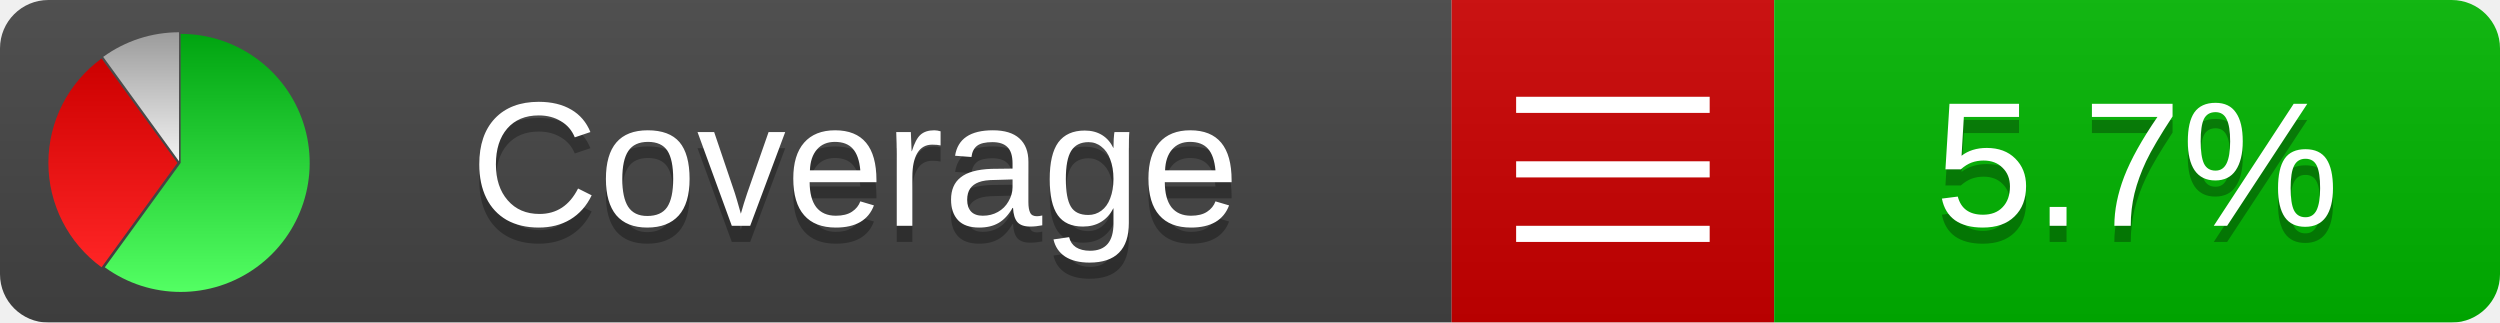
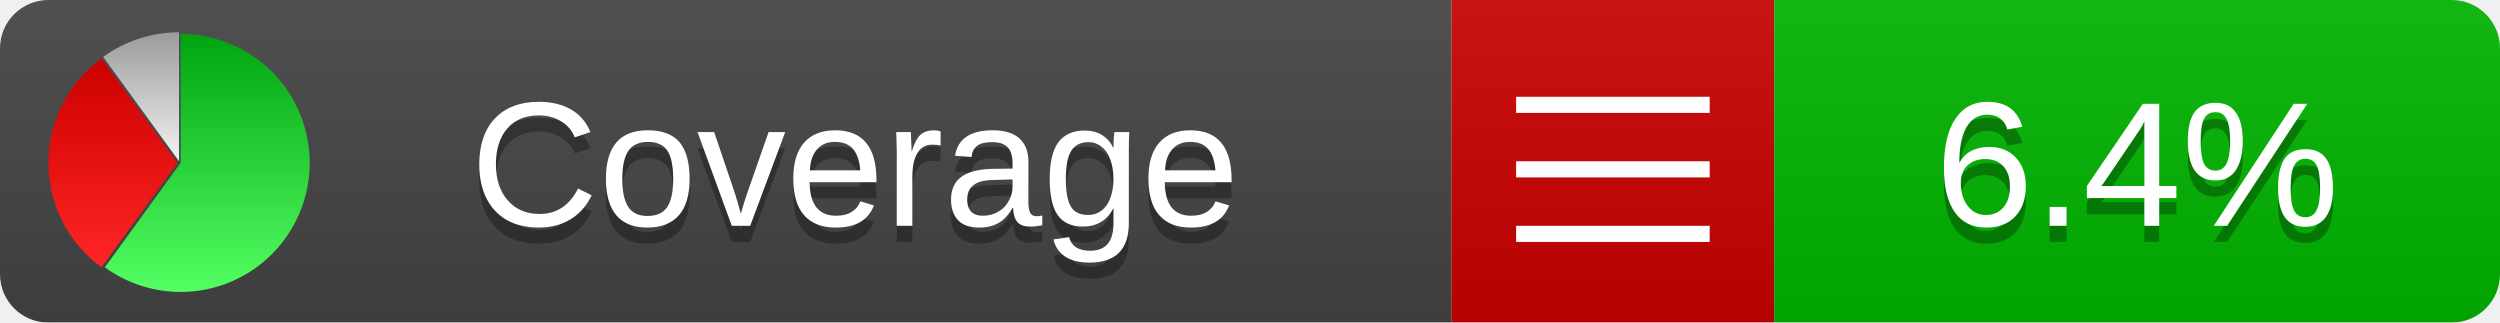
<svg xmlns="http://www.w3.org/2000/svg" xmlns:xlink="http://www.w3.org/1999/xlink" width="155" height="20">
  <style type="text/css">
          
            @keyframes fadeout {
              0 % { visibility: visible; opacity: 1; }
              40% { visibility: visible; opacity: 1; }
              50% { visibility: hidden; opacity: 0; }
              90% { visibility: hidden; opacity: 0; }
              100% { visibility: visible; opacity: 1; }
            }
            @keyframes fadein {
              0% { visibility: hidden; opacity: 0; }
              40% { visibility: hidden; opacity: 0; }
              50% { visibility: visible; opacity: 1; }
              90% { visibility: visible; opacity: 1; }
              100% { visibility: hidden; opacity: 0; }
            }
            .linecoverage {
                animation-duration: 10s;
                animation-name: fadeout;
                animation-iteration-count: infinite;
            }
            .branchcoverage {
                animation-duration: 10s;
                animation-name: fadein;
                animation-iteration-count: infinite;
            }
          
    </style>
  <defs>
    <linearGradient id="gradient" x2="0" y2="100%">
      <stop offset="0" stop-color="#bbb" stop-opacity=".1" />
      <stop offset="1" stop-opacity=".1" />
    </linearGradient>
    <linearGradient id="green" x2="0" y2="100%">
      <stop offset="0" stop-color="#00A410" />
      <stop offset="1" stop-color="#53FF63" />
    </linearGradient>
    <linearGradient id="red" x2="0" y2="100%">
      <stop offset="0" stop-color="#C00" />
      <stop offset="1" stop-color="#FF2525" />
    </linearGradient>
    <linearGradient id="gray" x2="0" y2="100%">
      <stop offset="0" stop-color="#9B9B9B" />
      <stop offset="1" stop-color="#F3F3F3" />
    </linearGradient>
    <mask id="mask">
      <rect width="155" height="20" rx="3" fill="#fff" />
    </mask>
    <g id="icon">
      <path style="fill:url(#green);" d="M205,202.5 l0,-200 a200,200 0 1,1 -117.558,361.803 z" />
      <path style="fill:url(#red);" d="M200,202.5 l-117.558,161.803 a200,200 0 0,1 0,-323.607 z" />
      <path style="fill:url(#gray);" d="M202.5,200 l-117.558,-161.803 a200,200 0 0,1 117.558,-38.196 z" />
    </g>
  </defs>
  <g mask="url(#mask)">
    <rect x="0" y="0" width="90" height="20" fill="#444" />
    <rect x="90" y="0" width="20" height="20" fill="#c00" />
    <rect x="110" y="0" width="45" height="20" fill="#00B600" />
    <rect x="0" y="0" width="155" height="20" fill="url(#gradient)" />
  </g>
  <g>
    <path class="" stroke="#fff" d="M94 6.5 h12 M94 10.5 h12 M94 14.5 h12" />
  </g>
  <g fill="#fff" text-anchor="middle" font-family="Verdana,Arial,Geneva,sans-serif" font-size="11">
    <a xlink:href="https://github.com/danielpalme/ReportGenerator" target="_top">
      <use xlink:href="#icon" transform="translate(3,2) scale(.04)" />
    </a>
    <text x="53" y="15" fill="#010101" fill-opacity=".3">Coverage</text>
    <text x="53" y="14" fill="#fff">Coverage</text>
-     <text class="" x="132.5" y="15" fill="#010101" fill-opacity=".3">5.7%</text>
-     <text class="" x="132.5" y="14">5.7%</text>
+     <text class="" x="132.5" y="15" fill="#010101" fill-opacity=".3">6.4%</text>
+     <text class="" x="132.5" y="14">6.4%</text>
  </g>
  <g>
    <rect class="" x="90" y="0" width="65" height="20" fill-opacity="0" />
  </g>
</svg>
